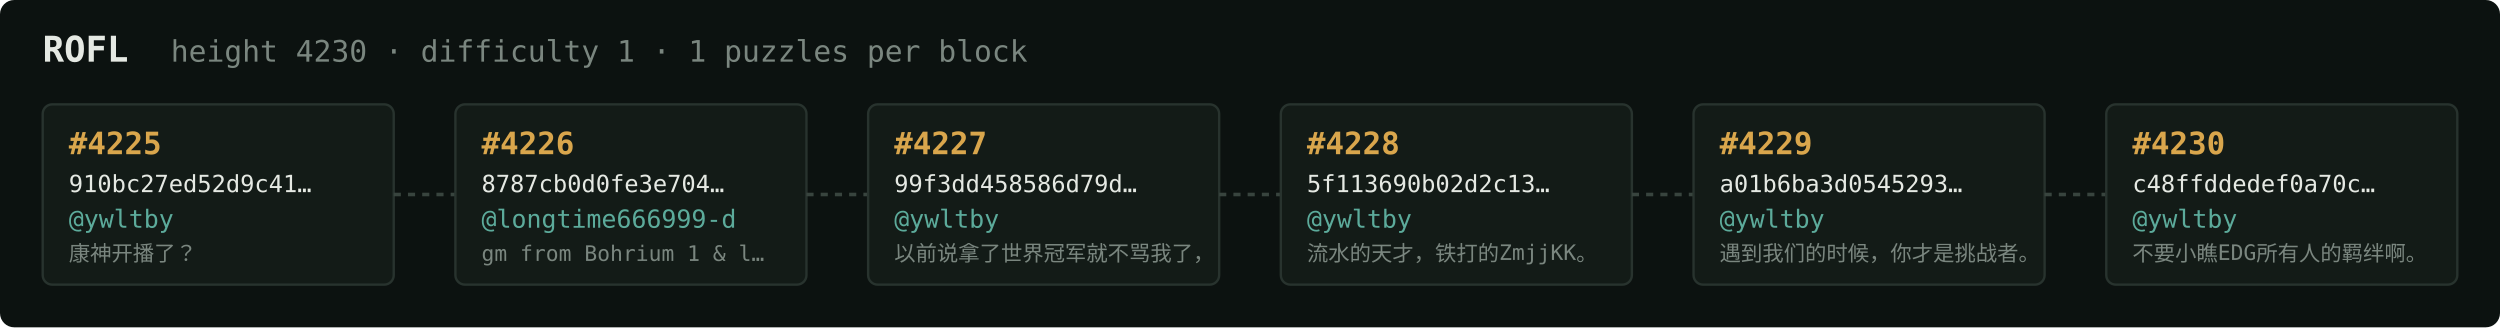
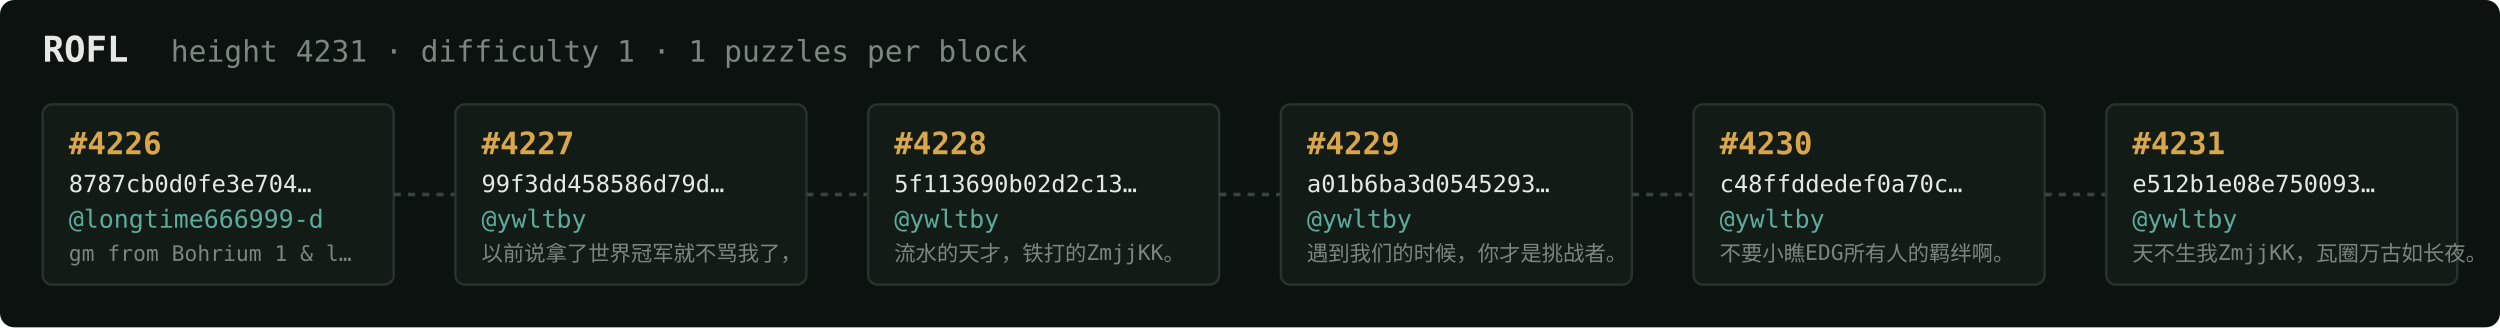
<svg xmlns="http://www.w3.org/2000/svg" width="1054" height="138" viewBox="0 0 1054 138" font-family="ui-monospace,SFMono-Regular,Menlo,monospace">
  <rect fill="#0c1210" width="1054" height="138" rx="6" />
  <text x="18" y="26" fill="#e5e9e3" font-size="15" font-weight="700">ROFL</text>
-   <text x="72" y="26" fill="#7a867f" font-size="12.5">height 4230 · difficulty 1 · 1 puzzles per block</text>
+   <text x="72" y="26" fill="#7a867f" font-size="12.5">height 4231 · difficulty 1 · 1 puzzles per block</text>
  <rect x="18" y="44" width="148" height="76" rx="4" fill="#131b17" stroke="#28332e" stroke-width="1" />
-   <text x="29" y="65" fill="#d9a64c" font-size="13" font-weight="700">#4225</text>
-   <text x="29" y="81" fill="#e5e9e3" font-size="10">910bc27ed52d9c41…</text>
-   <text x="29" y="96" fill="#5cab9b" font-size="10.5">@ywltby</text>
-   <text x="29" y="110" fill="#7a867f" font-size="9">康神开播了？</text>
+   <text x="29" y="65" fill="#d9a64c" font-size="13" font-weight="700">#4226</text>
+   <text x="29" y="81" fill="#e5e9e3" font-size="10">8787cb0d0fe3e704…</text>
+   <text x="29" y="96" fill="#5cab9b" font-size="10.5">@longtime666999-d</text>
+   <text x="29" y="110" fill="#7a867f" font-size="9">gm from Bohrium 1 &amp; l…</text>
  <line x1="166" y1="82.0" x2="192" y2="82.0" stroke="#38443e" stroke-width="1.5" stroke-dasharray="3 3" />
  <rect x="192" y="44" width="148" height="76" rx="4" fill="#131b17" stroke="#28332e" stroke-width="1" />
-   <text x="203" y="65" fill="#d9a64c" font-size="13" font-weight="700">#4226</text>
-   <text x="203" y="81" fill="#e5e9e3" font-size="10">8787cb0d0fe3e704…</text>
-   <text x="203" y="96" fill="#5cab9b" font-size="10.5">@longtime666999-d</text>
-   <text x="203" y="110" fill="#7a867f" font-size="9">gm from Bohrium 1 &amp; l…</text>
+   <text x="203" y="65" fill="#d9a64c" font-size="13" font-weight="700">#4227</text>
+   <text x="203" y="81" fill="#e5e9e3" font-size="10">99f3dd458586d79d…</text>
+   <text x="203" y="96" fill="#5cab9b" font-size="10.5">@ywltby</text>
+   <text x="203" y="110" fill="#7a867f" font-size="9">以前说拿了世界冠军就不骂我了，</text>
  <line x1="340" y1="82.0" x2="366" y2="82.0" stroke="#38443e" stroke-width="1.5" stroke-dasharray="3 3" />
  <rect x="366" y="44" width="148" height="76" rx="4" fill="#131b17" stroke="#28332e" stroke-width="1" />
-   <text x="377" y="65" fill="#d9a64c" font-size="13" font-weight="700">#4227</text>
-   <text x="377" y="81" fill="#e5e9e3" font-size="10">99f3dd458586d79d…</text>
+   <text x="377" y="65" fill="#d9a64c" font-size="13" font-weight="700">#4228</text>
+   <text x="377" y="81" fill="#e5e9e3" font-size="10">5f113690b02d2c13…</text>
  <text x="377" y="96" fill="#5cab9b" font-size="10.5">@ywltby</text>
-   <text x="377" y="110" fill="#7a867f" font-size="9">以前说拿了世界冠军就不骂我了，</text>
+   <text x="377" y="110" fill="#7a867f" font-size="9">流水的天才，铁打的ZmjjKK。</text>
  <line x1="514" y1="82.0" x2="540" y2="82.0" stroke="#38443e" stroke-width="1.5" stroke-dasharray="3 3" />
  <rect x="540" y="44" width="148" height="76" rx="4" fill="#131b17" stroke="#28332e" stroke-width="1" />
-   <text x="551" y="65" fill="#d9a64c" font-size="13" font-weight="700">#4228</text>
-   <text x="551" y="81" fill="#e5e9e3" font-size="10">5f113690b02d2c13…</text>
+   <text x="551" y="65" fill="#d9a64c" font-size="13" font-weight="700">#4229</text>
+   <text x="551" y="81" fill="#e5e9e3" font-size="10">a01b6ba3d0545293…</text>
  <text x="551" y="96" fill="#5cab9b" font-size="10.5">@ywltby</text>
-   <text x="551" y="110" fill="#7a867f" font-size="9">流水的天才，铁打的ZmjjKK。</text>
+   <text x="551" y="110" fill="#7a867f" font-size="9">遇到我们的时候，你才是挑战者。</text>
  <line x1="688" y1="82.0" x2="714" y2="82.0" stroke="#38443e" stroke-width="1.5" stroke-dasharray="3 3" />
  <rect x="714" y="44" width="148" height="76" rx="4" fill="#131b17" stroke="#28332e" stroke-width="1" />
-   <text x="725" y="65" fill="#d9a64c" font-size="13" font-weight="700">#4229</text>
-   <text x="725" y="81" fill="#e5e9e3" font-size="10">a01b6ba3d0545293…</text>
+   <text x="725" y="65" fill="#d9a64c" font-size="13" font-weight="700">#4230</text>
+   <text x="725" y="81" fill="#e5e9e3" font-size="10">c48ffddedef0a70c…</text>
  <text x="725" y="96" fill="#5cab9b" font-size="10.5">@ywltby</text>
-   <text x="725" y="110" fill="#7a867f" font-size="9">遇到我们的时候，你才是挑战者。</text>
+   <text x="725" y="110" fill="#7a867f" font-size="9">不要小瞧EDG所有人的羁绊啊。</text>
  <line x1="862" y1="82.0" x2="888" y2="82.0" stroke="#38443e" stroke-width="1.5" stroke-dasharray="3 3" />
  <rect x="888" y="44" width="148" height="76" rx="4" fill="#131b17" stroke="#28332e" stroke-width="1" />
-   <text x="899" y="65" fill="#d9a64c" font-size="13" font-weight="700">#4230</text>
-   <text x="899" y="81" fill="#e5e9e3" font-size="10">c48ffddedef0a70c…</text>
+   <text x="899" y="65" fill="#d9a64c" font-size="13" font-weight="700">#4231</text>
+   <text x="899" y="81" fill="#e5e9e3" font-size="10">e512b1e08e750093…</text>
  <text x="899" y="96" fill="#5cab9b" font-size="10.5">@ywltby</text>
-   <text x="899" y="110" fill="#7a867f" font-size="9">不要小瞧EDG所有人的羁绊啊。</text>
+   <text x="899" y="110" fill="#7a867f" font-size="9">天不生我ZmjjKK，瓦圈万古如长夜。</text>
</svg>
